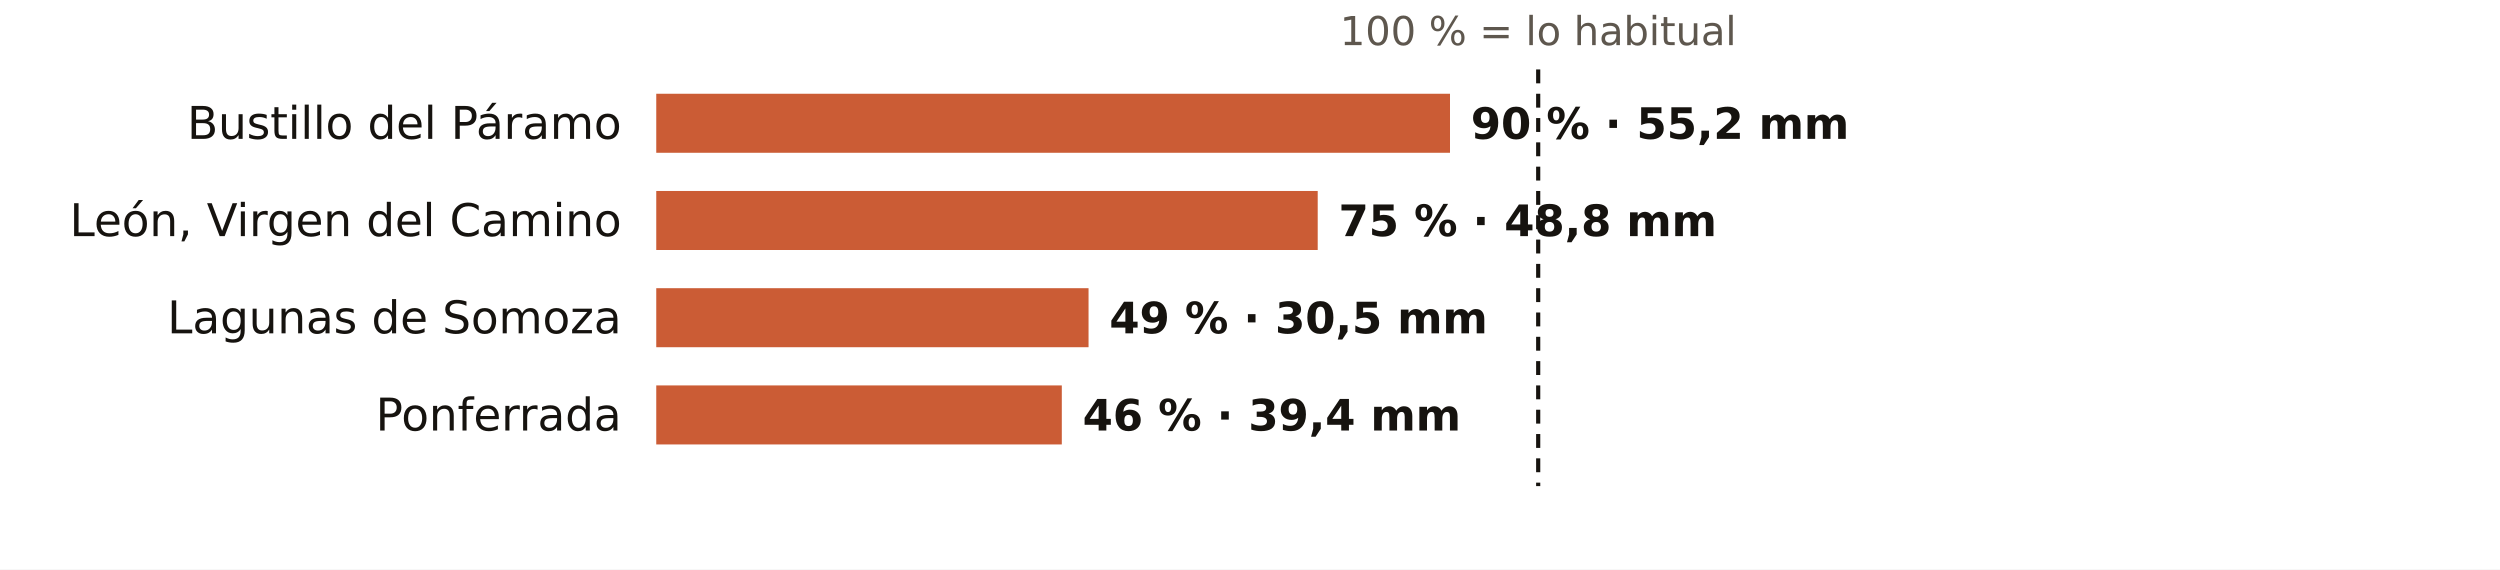
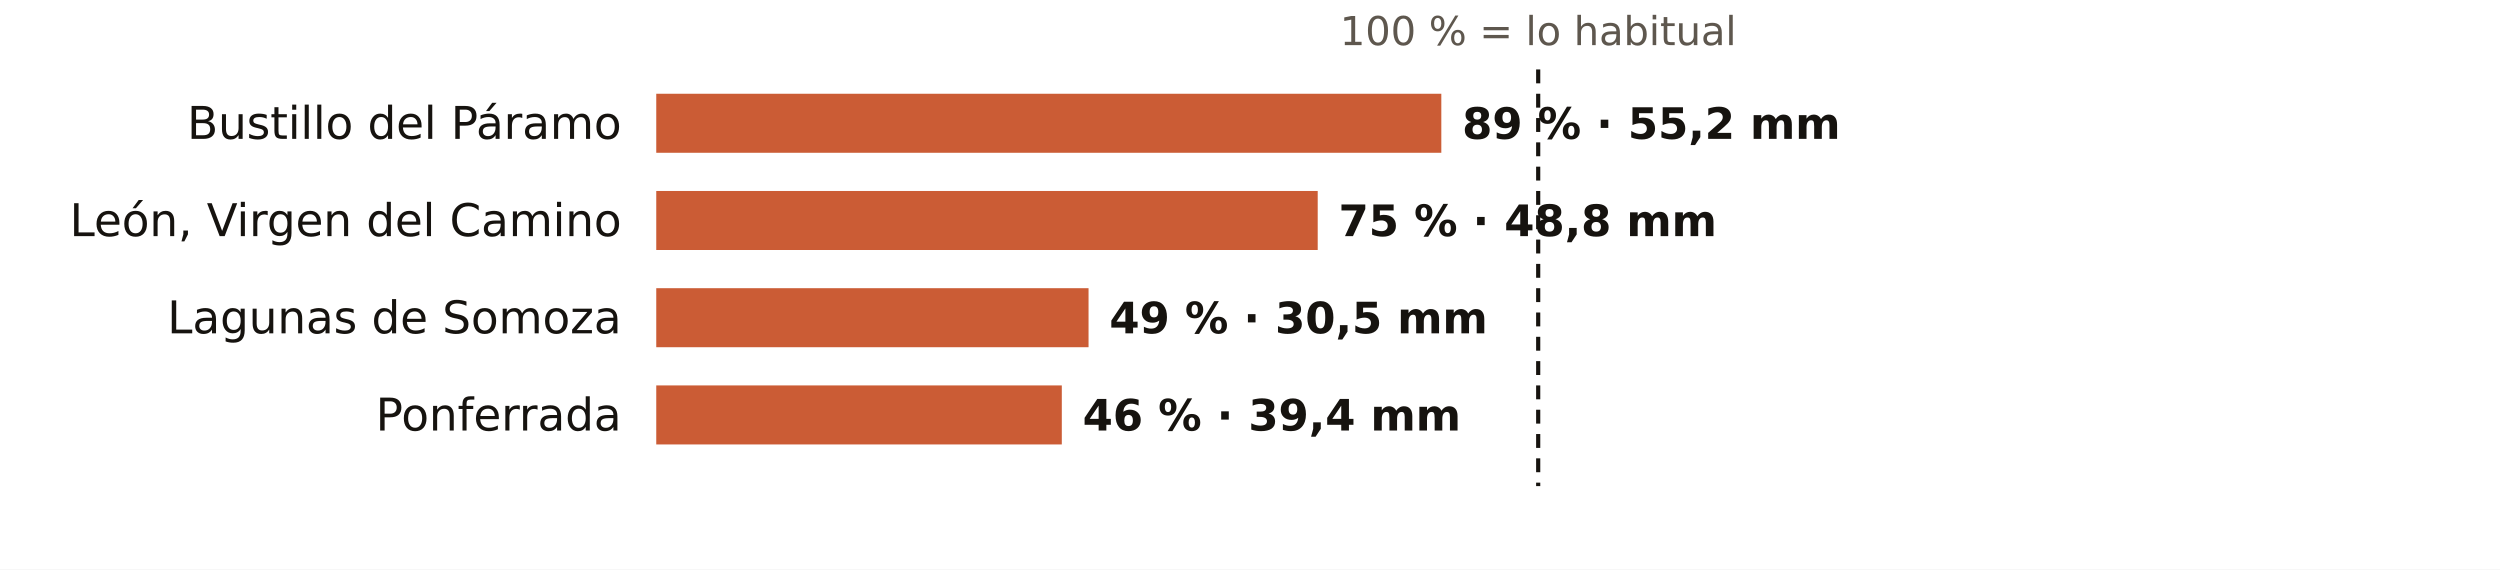
<svg xmlns="http://www.w3.org/2000/svg" viewBox="0 0 720 164" width="720" height="164" role="img" aria-label="El otoño en los pluviómetros de AEMET de León: % de lo habitual">
  <rect width="720" height="164" fill="#FFFFFF" />
  <text x="443.0" y="13.0" font-size="11.5" fill="#5E574E" text-anchor="middle" font-weight="400" font-family="Public Sans, DejaVu Sans, Arial, sans-serif">100 % = lo habitual</text>
  <text x="179.0" y="40.0" font-size="13" fill="#16130F" text-anchor="end" font-weight="500" font-family="Public Sans, DejaVu Sans, Arial, sans-serif">Bustillo del Páramo</text>
-   <rect x="189" y="27" width="228.6" height="17" fill="#C4461A" opacity="0.88" />
-   <text x="423.6" y="40.0" font-size="12.5" fill="#16130F" text-anchor="start" font-weight="600" font-family="Public Sans, DejaVu Sans, Arial, sans-serif">90 % · 55,2 mm</text>
+   <rect x="189" y="27" width="226.1" height="17" fill="#C4461A" opacity="0.88" />
+   <text x="421.1" y="40.0" font-size="12.5" fill="#16130F" text-anchor="start" font-weight="600" font-family="Public Sans, DejaVu Sans, Arial, sans-serif">89 % · 55,2 mm</text>
  <text x="179.0" y="68.0" font-size="13" fill="#16130F" text-anchor="end" font-weight="500" font-family="Public Sans, DejaVu Sans, Arial, sans-serif">León, Virgen del Camino</text>
  <rect x="189" y="55" width="190.5" height="17" fill="#C4461A" opacity="0.88" />
  <text x="385.5" y="68.0" font-size="12.5" fill="#16130F" text-anchor="start" font-weight="600" font-family="Public Sans, DejaVu Sans, Arial, sans-serif">75 % · 48,8 mm</text>
  <text x="179.0" y="96.0" font-size="13" fill="#16130F" text-anchor="end" font-weight="500" font-family="Public Sans, DejaVu Sans, Arial, sans-serif">Lagunas de Somoza</text>
  <rect x="189" y="83" width="124.5" height="17" fill="#C4461A" opacity="0.88" />
  <text x="319.5" y="96.0" font-size="12.5" fill="#16130F" text-anchor="start" font-weight="600" font-family="Public Sans, DejaVu Sans, Arial, sans-serif">49 % · 30,5 mm</text>
  <text x="179.0" y="124.0" font-size="13" fill="#16130F" text-anchor="end" font-weight="500" font-family="Public Sans, DejaVu Sans, Arial, sans-serif">Ponferrada</text>
  <rect x="189" y="111" width="116.8" height="17" fill="#C4461A" opacity="0.88" />
  <text x="311.8" y="124.0" font-size="12.5" fill="#16130F" text-anchor="start" font-weight="600" font-family="Public Sans, DejaVu Sans, Arial, sans-serif">46 % · 39,4 mm</text>
  <line x1="443.0" x2="443.0" y1="20" y2="140" stroke="#16130F" stroke-width="1.2" stroke-dasharray="4 3" />
</svg>
